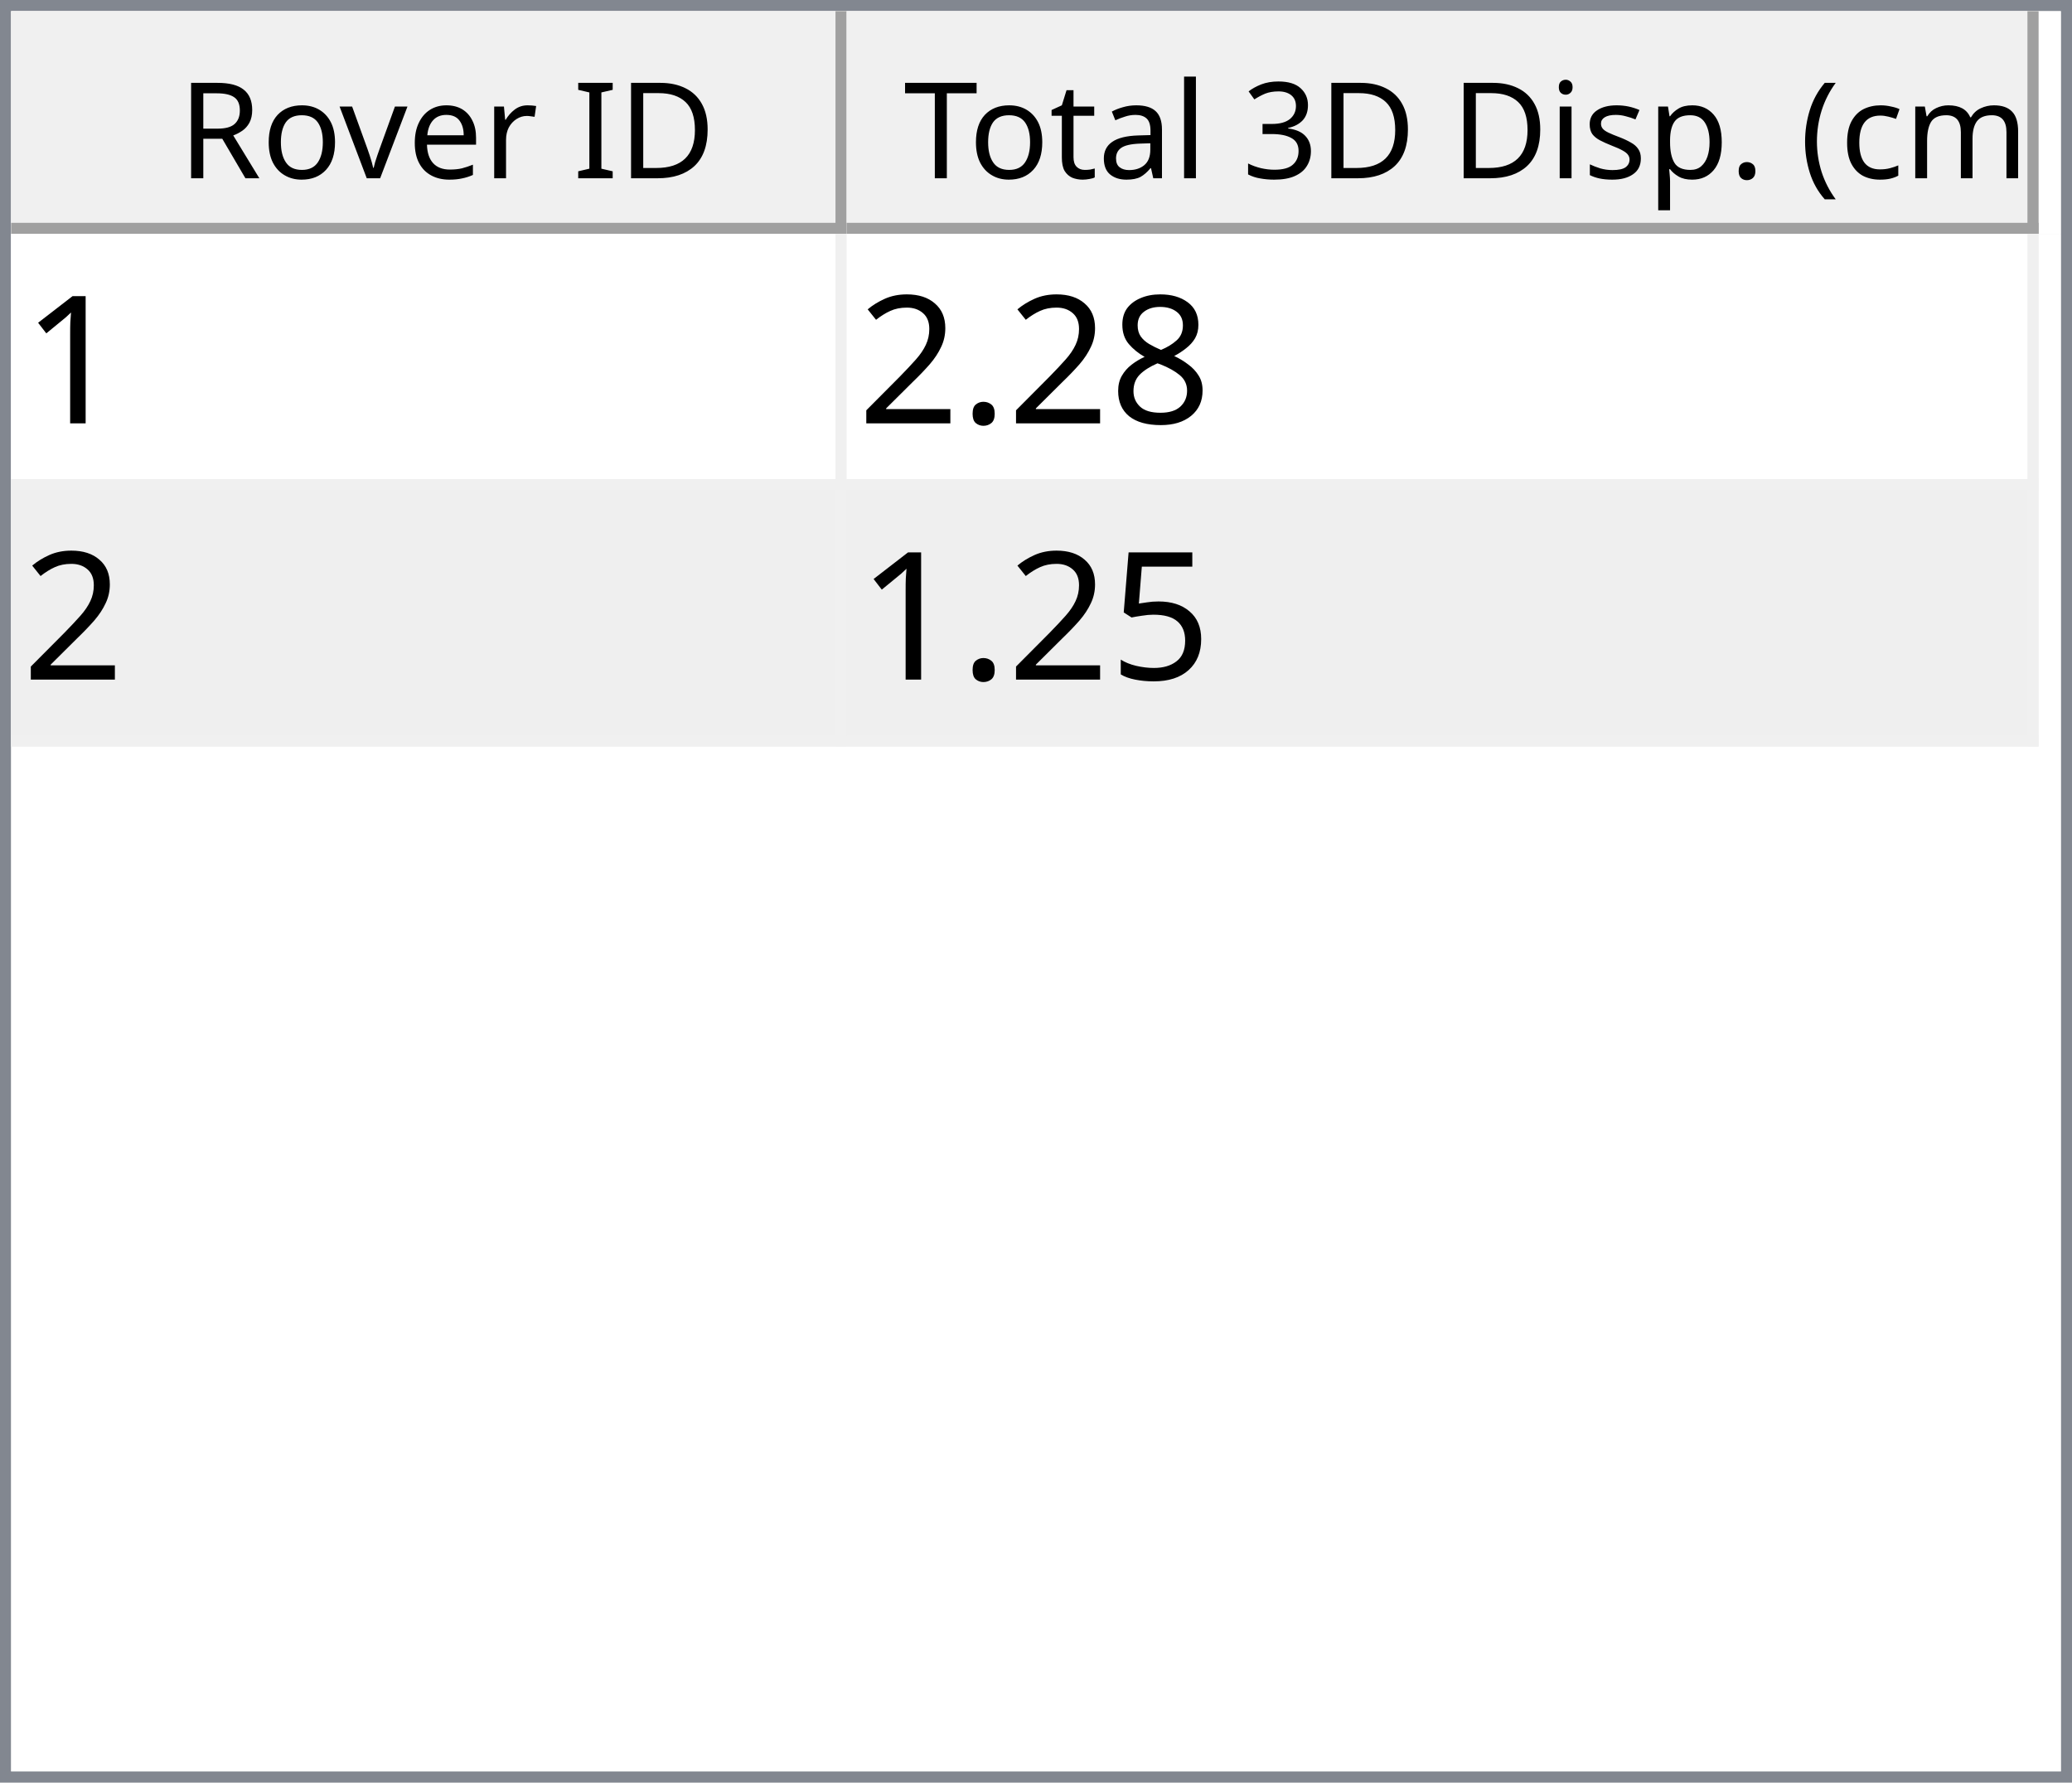
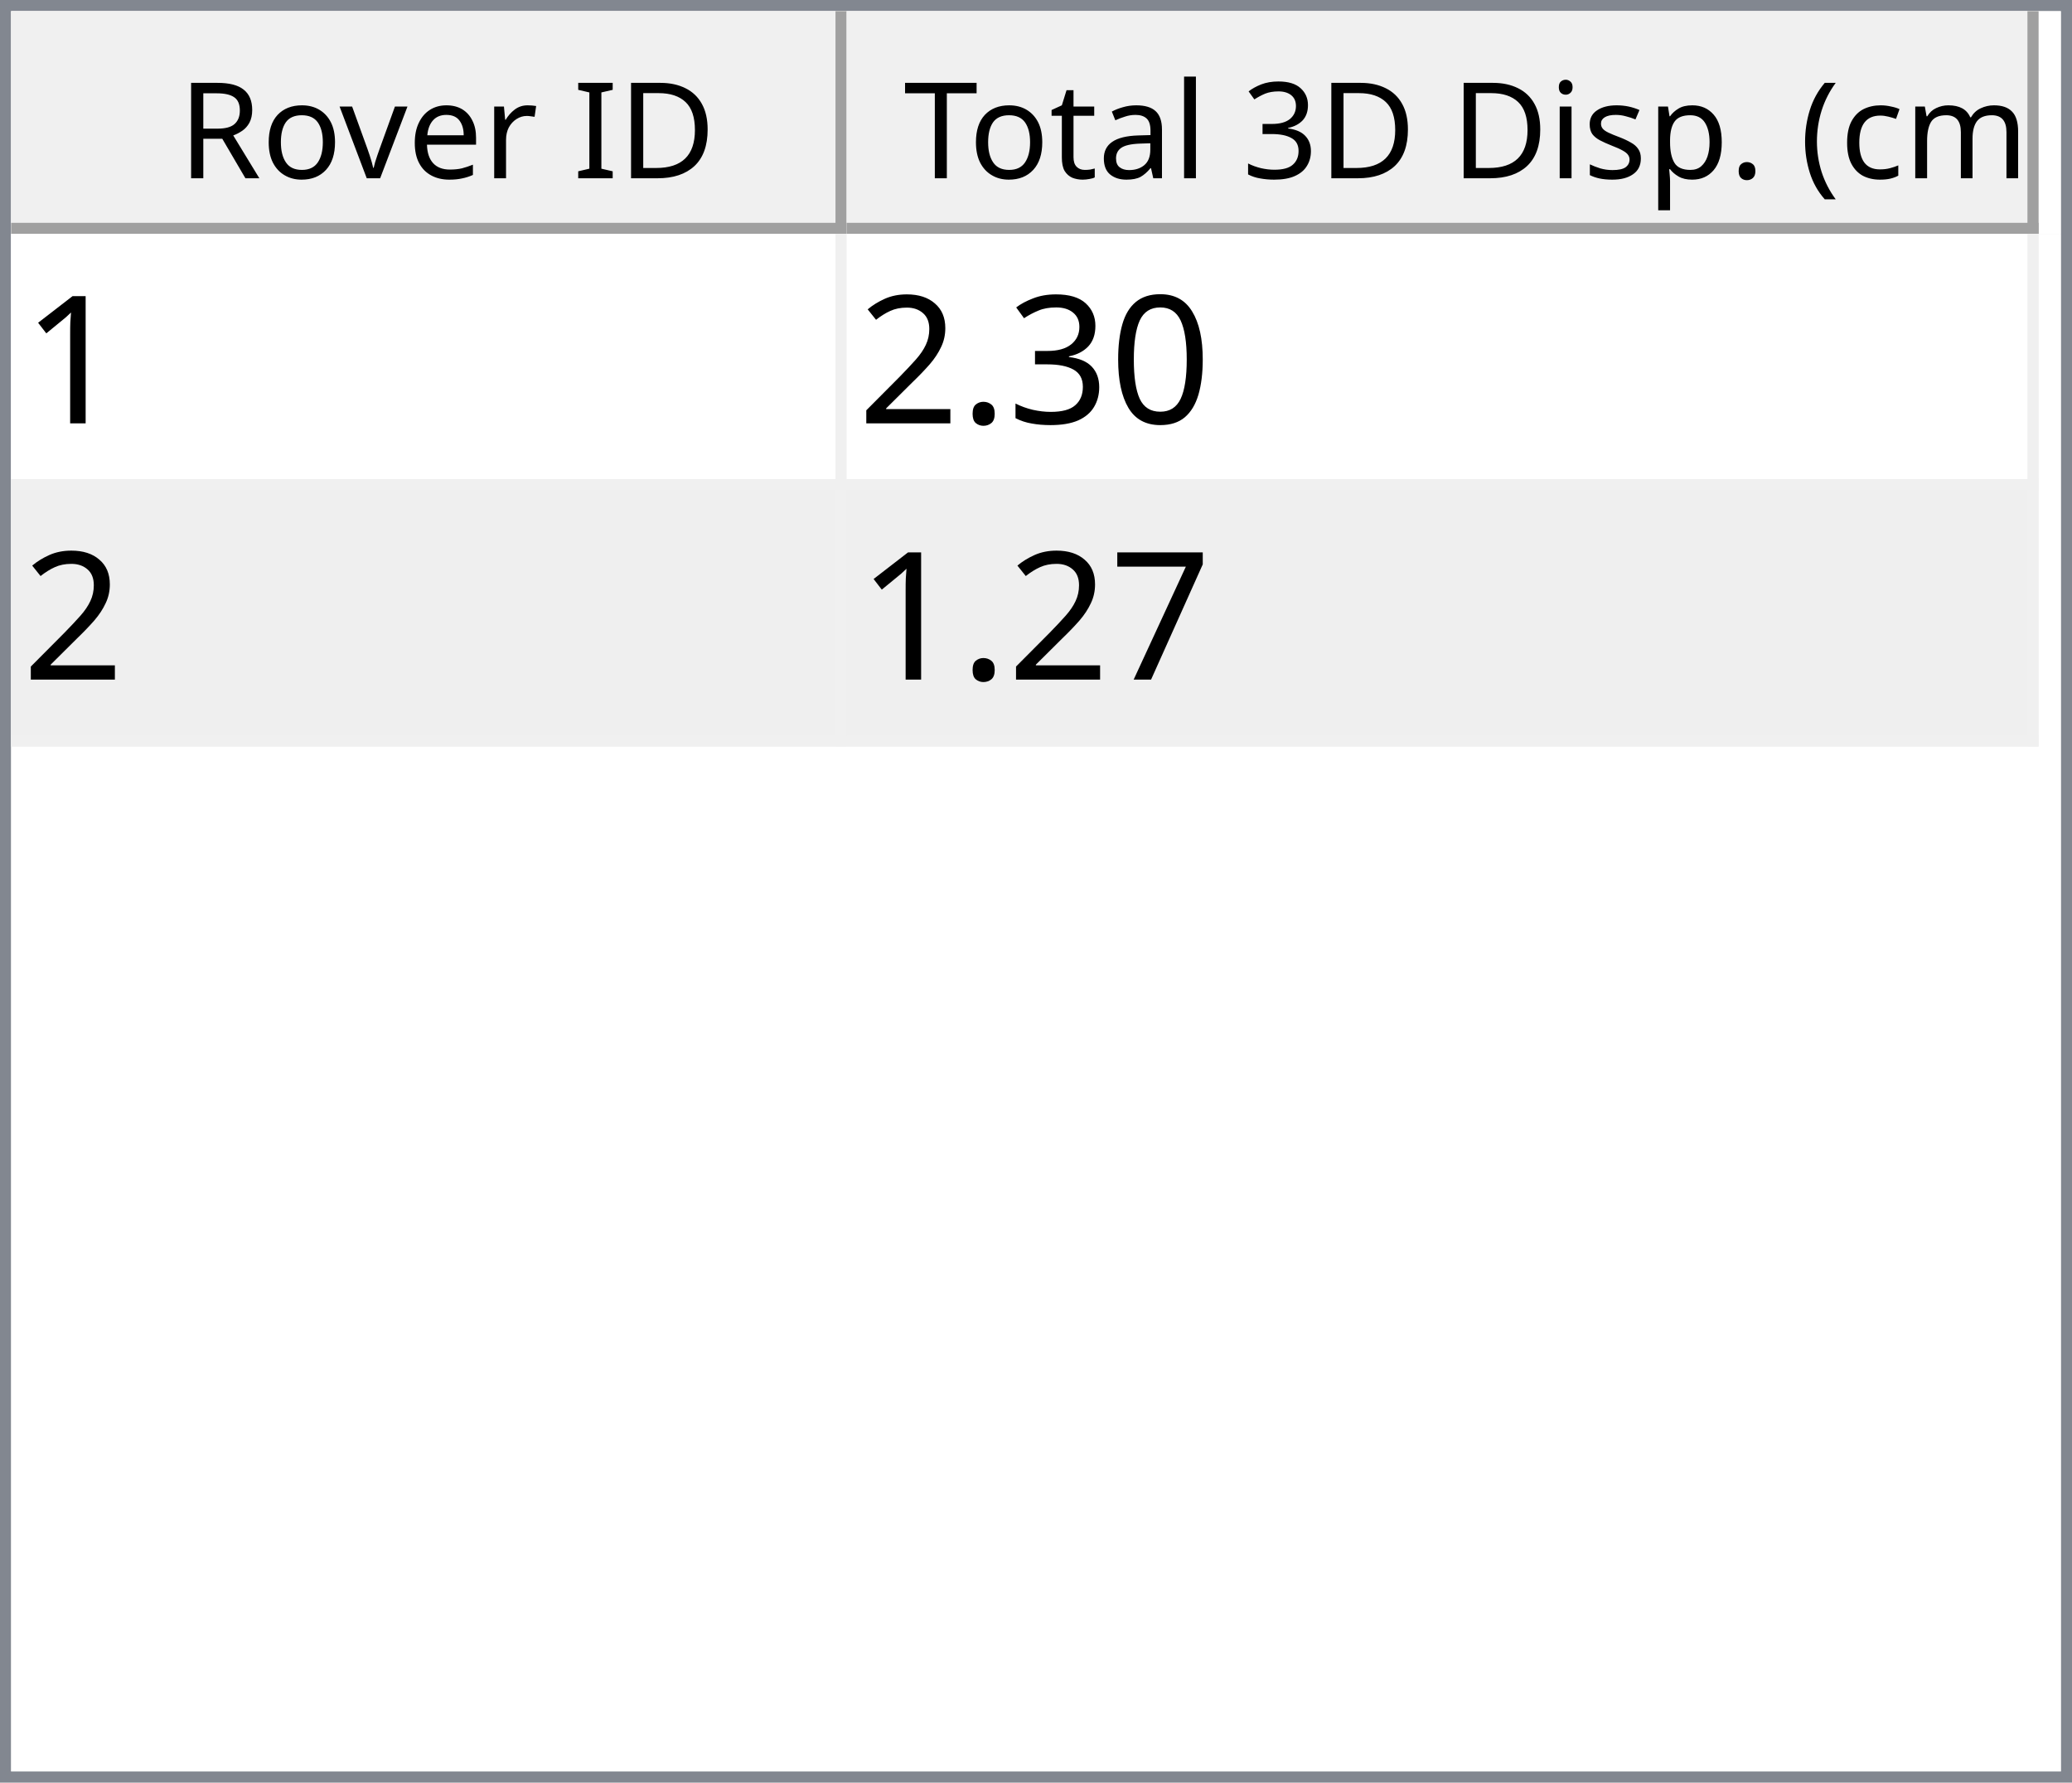
<svg xmlns="http://www.w3.org/2000/svg" style="fill-opacity:1; color-rendering:auto; color-interpolation:auto; text-rendering:auto; stroke:black; stroke-linecap:square; stroke-miterlimit:10; shape-rendering:auto; stroke-opacity:1; fill:black; stroke-dasharray:none; font-weight:normal; stroke-width:1; font-family:'Dialog'; font-style:normal; stroke-linejoin:miter; font-size:12px; stroke-dashoffset:0; image-rendering:auto;" width="186" height="160">
  <defs id="genericDefs" />
  <g>
    <defs id="defs1">
      <clipPath clipPathUnits="userSpaceOnUse" id="clipPath1">
        <path d="M0 0 L186 0 L186 160 L0 160 L0 0 Z" />
      </clipPath>
      <clipPath clipPathUnits="userSpaceOnUse" id="clipPath2">
        <path d="M0 0 L0 160 L186 160 L186 0 Z" />
      </clipPath>
      <clipPath clipPathUnits="userSpaceOnUse" id="clipPath3">
        <path d="M0 0 L0 20 L184 20 L184 0 Z" />
      </clipPath>
      <clipPath clipPathUnits="userSpaceOnUse" id="clipPath4">
        <path d="M0 0 L0 20 L75 20 L75 0 Z" />
      </clipPath>
      <clipPath clipPathUnits="userSpaceOnUse" id="clipPath5">
        <path d="M1 1 L1 19 L74 19 L74 1 Z" />
      </clipPath>
      <clipPath clipPathUnits="userSpaceOnUse" id="clipPath6">
        <path d="M0 0 L0 18 L73 18 L73 0 Z" />
      </clipPath>
      <clipPath clipPathUnits="userSpaceOnUse" id="clipPath7">
        <path d="M-0.5 -0.5 L-0.5 19.5 L74.5 19.5 L74.5 -0.5 Z" />
      </clipPath>
      <clipPath clipPathUnits="userSpaceOnUse" id="clipPath8">
        <path d="M0 0 L0 20 L107 20 L107 0 Z" />
      </clipPath>
      <clipPath clipPathUnits="userSpaceOnUse" id="clipPath9">
        <path d="M1 1 L1 19 L106 19 L106 1 Z" />
      </clipPath>
      <clipPath clipPathUnits="userSpaceOnUse" id="clipPath10">
        <path d="M0 0 L0 18 L105 18 L105 0 Z" />
      </clipPath>
      <clipPath clipPathUnits="userSpaceOnUse" id="clipPath11">
        <path d="M-0.5 -0.5 L-0.5 19.5 L106.5 19.5 L106.5 -0.5 Z" />
      </clipPath>
      <clipPath clipPathUnits="userSpaceOnUse" id="clipPath12">
        <path d="M0 0 L0 138 L184 138 L184 0 Z" />
      </clipPath>
      <clipPath clipPathUnits="userSpaceOnUse" id="clipPath13">
        <path d="M0 0 L0 46 L182 46 L182 0 Z" />
      </clipPath>
      <clipPath clipPathUnits="userSpaceOnUse" id="clipPath14">
        <path d="M-0.5 -0.5 L-0.5 45.5 L181.5 45.5 L181.5 -0.5 Z" />
      </clipPath>
      <clipPath clipPathUnits="userSpaceOnUse" id="clipPath15">
        <path d="M0 0 L0 22 L74 22 L74 0 Z" />
      </clipPath>
      <clipPath clipPathUnits="userSpaceOnUse" id="clipPath16">
        <path d="M0 0 L0 22 L106 22 L106 0 Z" />
      </clipPath>
      <font horiz-adv-x="64.551" id="font1">
        <font-face ascent="107.91" descent="25.098" units-per-em="100" style="font-style:normal; font-family:Segoe UI; font-weight:normal;" />
        <missing-glyph horiz-adv-x="64.551" d="M8.109 0 L8.109 68.266 L56.453 68.266 L56.453 0 L8.109 0 ZM15.328 7.234 L49.219 7.234 L49.219 61.031 L15.328 61.031 L15.328 7.234 Z" />
        <glyph unicode="D" horiz-adv-x="70.117" d="M9.188 0 L9.188 70.016 L28.516 70.016 Q65.531 70.016 65.531 35.891 Q65.531 19.672 55.25 9.836 Q44.969 0 27.734 0 L9.188 0 ZM17.391 62.594 L17.391 7.422 L27.828 7.422 Q41.609 7.422 49.273 14.797 Q56.938 22.172 56.938 35.688 Q56.938 62.594 28.328 62.594 L17.391 62.594 Z" />
        <glyph unicode="I" horiz-adv-x="26.611" d="M17.391 0 L9.188 0 L9.188 70.016 L17.391 70.016 L17.391 0 Z" />
        <glyph unicode=" " horiz-adv-x="27.393" d="" />
        <glyph unicode="r" horiz-adv-x="34.766" d="M34.188 41.891 Q32.078 43.5 28.125 43.5 Q23 43.5 19.555 38.672 Q16.109 33.844 16.109 25.484 L16.109 0 L8.109 0 L8.109 50 L16.109 50 L16.109 39.703 L16.312 39.703 Q18.016 44.969 21.531 47.922 Q25.047 50.875 29.391 50.875 Q32.516 50.875 34.188 50.203 L34.188 41.891 Z" />
        <glyph unicode="e" horiz-adv-x="52.295" d="M48.297 23 L12.984 23 Q13.188 14.656 17.484 10.109 Q21.781 5.562 29.297 5.562 Q37.75 5.562 44.828 11.141 L44.828 3.609 Q38.234 -1.172 27.391 -1.172 Q16.797 -1.172 10.742 5.641 Q4.688 12.453 4.688 24.812 Q4.688 36.469 11.305 43.82 Q17.922 51.172 27.734 51.172 Q37.547 51.172 42.922 44.828 Q48.297 38.484 48.297 27.203 L48.297 23 ZM40.094 29.781 Q40.047 36.719 36.75 40.578 Q33.453 44.438 27.594 44.438 Q21.922 44.438 17.969 40.383 Q14.016 36.328 13.094 29.781 L40.094 29.781 Z" />
        <glyph unicode="v" horiz-adv-x="47.9" d="M47.406 50 L27.484 0 L19.625 0 L0.688 50 L9.469 50 L22.172 13.672 Q23.578 9.672 23.922 6.688 L24.125 6.688 Q24.609 10.453 25.688 13.484 L38.969 50 L47.406 50 Z" />
        <glyph unicode="o" horiz-adv-x="58.594" d="M29 -1.172 Q17.922 -1.172 11.305 5.836 Q4.688 12.844 4.688 24.422 Q4.688 37.016 11.57 44.094 Q18.453 51.172 30.172 51.172 Q41.359 51.172 47.633 44.289 Q53.906 37.406 53.906 25.203 Q53.906 13.234 47.141 6.031 Q40.375 -1.172 29 -1.172 ZM29.594 44.438 Q21.875 44.438 17.383 39.188 Q12.891 33.938 12.891 24.703 Q12.891 15.828 17.43 10.695 Q21.969 5.562 29.594 5.562 Q37.359 5.562 41.531 10.594 Q45.703 15.625 45.703 24.906 Q45.703 34.281 41.531 39.359 Q37.359 44.438 29.594 44.438 Z" />
        <glyph unicode="R" horiz-adv-x="59.814" d="M59.375 0 L49.609 0 L37.891 19.625 Q36.281 22.359 34.766 24.289 Q33.25 26.219 31.664 27.438 Q30.078 28.656 28.25 29.219 Q26.422 29.781 24.125 29.781 L17.391 29.781 L17.391 0 L9.188 0 L9.188 70.016 L30.078 70.016 Q34.672 70.016 38.555 68.867 Q42.438 67.719 45.289 65.375 Q48.141 63.031 49.758 59.547 Q51.375 56.062 51.375 51.375 Q51.375 47.703 50.273 44.656 Q49.172 41.609 47.148 39.211 Q45.125 36.812 42.266 35.133 Q39.406 33.453 35.844 32.516 L35.844 32.328 Q37.594 31.547 38.891 30.547 Q40.188 29.547 41.359 28.18 Q42.531 26.812 43.68 25.078 Q44.828 23.344 46.234 21.047 L59.375 0 ZM17.391 62.594 L17.391 37.203 L28.516 37.203 Q31.594 37.203 34.203 38.133 Q36.812 39.062 38.719 40.797 Q40.625 42.531 41.703 45.047 Q42.781 47.562 42.781 50.688 Q42.781 56.297 39.141 59.445 Q35.5 62.594 28.609 62.594 L17.391 62.594 Z" />
        <glyph unicode=")" horiz-adv-x="30.176" d="M8.297 -15.922 L1.172 -15.922 Q16.406 2.344 16.406 26.812 Q16.406 51.469 1.078 70.016 L8.297 70.016 Q23.531 52.156 23.531 26.703 Q23.531 1.375 8.297 -15.922 Z" />
        <glyph unicode="m" horiz-adv-x="86.133" d="M79.109 0 L71.094 0 L71.094 28.719 Q71.094 37.016 68.531 40.727 Q65.969 44.438 59.906 44.438 Q54.781 44.438 51.195 39.75 Q47.609 35.062 47.609 28.516 L47.609 0 L39.594 0 L39.594 29.688 Q39.594 44.438 28.219 44.438 Q22.953 44.438 19.531 40.016 Q16.109 35.594 16.109 28.516 L16.109 0 L8.109 0 L8.109 50 L16.109 50 L16.109 42.094 L16.312 42.094 Q21.625 51.172 31.844 51.172 Q36.969 51.172 40.773 48.312 Q44.578 45.453 46 40.828 Q51.562 51.172 62.594 51.172 Q79.109 51.172 79.109 30.812 L79.109 0 Z" />
        <glyph unicode="c" horiz-adv-x="46.191" d="M42.188 2.297 Q36.422 -1.172 28.516 -1.172 Q17.828 -1.172 11.258 5.789 Q4.688 12.75 4.688 23.828 Q4.688 36.188 11.766 43.68 Q18.844 51.172 30.672 51.172 Q37.25 51.172 42.281 48.734 L42.281 40.531 Q36.719 44.438 30.375 44.438 Q22.703 44.438 17.797 38.945 Q12.891 33.453 12.891 24.516 Q12.891 15.719 17.508 10.641 Q22.125 5.562 29.891 5.562 Q36.422 5.562 42.188 9.906 L42.188 2.297 Z" />
        <glyph unicode="(" horiz-adv-x="30.176" d="M29.109 -15.922 L21.969 -15.922 Q6.844 1.375 6.844 26.703 Q6.844 52.156 21.969 70.016 L29.203 70.016 Q13.875 51.469 13.875 26.812 Q13.875 2.344 29.109 -15.922 Z" />
        <glyph unicode="." horiz-adv-x="21.68" d="M10.891 -1.078 Q8.641 -1.078 7.055 0.539 Q5.469 2.156 5.469 4.391 Q5.469 6.641 7.055 8.273 Q8.641 9.906 10.891 9.906 Q13.188 9.906 14.797 8.273 Q16.406 6.641 16.406 4.391 Q16.406 2.156 14.797 0.539 Q13.188 -1.078 10.891 -1.078 Z" />
        <glyph unicode="p" horiz-adv-x="58.789" d="M16.312 7.234 L16.109 7.234 L16.109 -23 L8.109 -23 L8.109 50 L16.109 50 L16.109 41.219 L16.312 41.219 Q22.219 51.172 33.594 51.172 Q43.266 51.172 48.688 44.461 Q54.109 37.75 54.109 26.469 Q54.109 13.922 48 6.375 Q41.891 -1.172 31.297 -1.172 Q21.578 -1.172 16.312 7.234 ZM16.109 27.391 L16.109 20.406 Q16.109 14.203 20.141 9.883 Q24.172 5.562 30.375 5.562 Q37.641 5.562 41.773 11.133 Q45.906 16.703 45.906 26.609 Q45.906 34.969 42.047 39.703 Q38.188 44.438 31.594 44.438 Q24.609 44.438 20.359 39.578 Q16.109 34.719 16.109 27.391 Z" />
        <glyph unicode="s" horiz-adv-x="42.432" d="M5.078 1.812 L5.078 10.406 Q11.625 5.562 19.484 5.562 Q30.031 5.562 30.031 12.594 Q30.031 14.594 29.125 15.992 Q28.219 17.391 26.68 18.461 Q25.141 19.531 23.07 20.383 Q21 21.234 18.609 22.172 Q15.281 23.484 12.766 24.828 Q10.25 26.172 8.57 27.859 Q6.891 29.547 6.031 31.695 Q5.172 33.844 5.172 36.719 Q5.172 40.234 6.789 42.945 Q8.406 45.656 11.086 47.484 Q13.766 49.312 17.211 50.242 Q20.656 51.172 24.312 51.172 Q30.812 51.172 35.938 48.922 L35.938 40.828 Q30.422 44.438 23.25 44.438 Q21 44.438 19.195 43.922 Q17.391 43.406 16.094 42.477 Q14.797 41.547 14.086 40.258 Q13.375 38.969 13.375 37.406 Q13.375 35.453 14.086 34.133 Q14.797 32.812 16.164 31.789 Q17.531 30.766 19.484 29.938 Q21.438 29.109 23.922 28.125 Q27.25 26.859 29.883 25.516 Q32.516 24.172 34.375 22.484 Q36.234 20.797 37.234 18.602 Q38.234 16.406 38.234 13.375 Q38.234 9.672 36.602 6.938 Q34.969 4.203 32.234 2.398 Q29.5 0.594 25.93 -0.289 Q22.359 -1.172 18.453 -1.172 Q10.75 -1.172 5.078 1.812 Z" />
        <glyph unicode="i" horiz-adv-x="24.219" d="M12.203 62.703 Q10.062 62.703 8.547 64.164 Q7.031 65.625 7.031 67.875 Q7.031 70.125 8.547 71.609 Q10.062 73.094 12.203 73.094 Q14.406 73.094 15.945 71.609 Q17.484 70.125 17.484 67.875 Q17.484 65.719 15.945 64.211 Q14.406 62.703 12.203 62.703 ZM16.109 0 L8.109 0 L8.109 50 L16.109 50 L16.109 0 Z" />
        <glyph unicode="3" horiz-adv-x="53.906" d="M46.531 19.828 Q46.531 15.094 44.75 11.211 Q42.969 7.328 39.719 4.57 Q36.469 1.812 31.93 0.297 Q27.391 -1.219 21.922 -1.219 Q11.922 -1.219 6 2.594 L6 11.188 Q13.094 5.609 22.219 5.609 Q25.875 5.609 28.828 6.539 Q31.781 7.469 33.906 9.227 Q36.031 10.984 37.18 13.477 Q38.328 15.969 38.328 19.094 Q38.328 32.812 18.797 32.812 L12.984 32.812 L12.984 39.594 L18.5 39.594 Q35.797 39.594 35.797 52.484 Q35.797 64.406 22.609 64.406 Q15.188 64.406 8.688 59.422 L8.688 67.188 Q15.375 71.188 24.609 71.188 Q29 71.188 32.57 69.969 Q36.141 68.75 38.68 66.555 Q41.219 64.359 42.609 61.281 Q44 58.203 44 54.5 Q44 40.672 30.031 36.719 L30.031 36.531 Q33.594 36.141 36.625 34.797 Q39.656 33.453 41.852 31.305 Q44.047 29.156 45.289 26.25 Q46.531 23.344 46.531 19.828 Z" />
        <glyph unicode="l" horiz-adv-x="24.219" d="M16.109 0 L8.109 0 L8.109 74.031 L16.109 74.031 L16.109 0 Z" />
        <glyph unicode="a" horiz-adv-x="50.879" d="M43.891 0 L35.891 0 L35.891 7.812 L35.688 7.812 Q30.469 -1.172 20.312 -1.172 Q12.844 -1.172 8.617 2.781 Q4.391 6.734 4.391 13.281 Q4.391 27.297 20.906 29.594 L35.891 31.688 Q35.891 44.438 25.594 44.438 Q16.547 44.438 9.281 38.281 L9.281 46.484 Q16.656 51.172 26.266 51.172 Q43.891 51.172 43.891 32.516 L43.891 0 ZM35.891 25.297 L23.828 23.641 Q18.266 22.859 15.43 20.875 Q12.594 18.891 12.594 13.875 Q12.594 10.203 15.211 7.883 Q17.828 5.562 22.172 5.562 Q28.125 5.562 32.008 9.742 Q35.891 13.922 35.891 20.312 L35.891 25.297 Z" />
        <glyph unicode="t" horiz-adv-x="33.887" d="M31.297 0.484 Q28.469 -1.078 23.828 -1.078 Q10.688 -1.078 10.688 13.578 L10.688 43.172 L2.094 43.172 L2.094 50 L10.688 50 L10.688 62.203 L18.703 64.797 L18.703 50 L31.297 50 L31.297 43.172 L18.703 43.172 L18.703 14.984 Q18.703 9.969 20.414 7.82 Q22.125 5.672 26.078 5.672 Q29.109 5.672 31.297 7.328 L31.297 0.484 Z" />
        <glyph unicode="T" horiz-adv-x="52.393" d="M50.594 62.594 L30.375 62.594 L30.375 0 L22.172 0 L22.172 62.594 L2 62.594 L2 70.016 L50.594 70.016 L50.594 62.594 Z" />
      </font>
      <font horiz-adv-x="75.0" id="font2">
        <font-face ascent="100.537" descent="21.973" units-per-em="100" style="font-style:normal; font-family:sans-serif; font-weight:normal;" />
        <missing-glyph horiz-adv-x="75.0" d="M12.5 0 L12.5 62.5 L62.5 62.5 L62.5 0 L12.5 0 ZM14.062 1.562 L60.938 1.562 L60.938 60.938 L14.062 60.938 L14.062 1.562 Z" />
        <glyph unicode="1" horiz-adv-x="55.615" d="M37.25 0 L28.469 0 L28.469 56 Q25.297 52.984 20.141 49.953 Q14.984 46.922 10.891 45.406 L10.891 53.906 Q18.266 57.375 23.781 62.305 Q29.297 67.234 31.594 71.875 L37.25 71.875 L37.25 0 Z" />
-         <glyph unicode="8" horiz-adv-x="55.615" d="M17.672 38.812 Q12.203 40.828 9.57 44.539 Q6.938 48.25 6.938 53.422 Q6.938 61.234 12.555 66.555 Q18.172 71.875 27.484 71.875 Q36.859 71.875 42.578 66.43 Q48.297 60.984 48.297 53.172 Q48.297 48.188 45.68 44.508 Q43.062 40.828 37.75 38.812 Q44.344 36.672 47.781 31.883 Q51.219 27.094 51.219 20.453 Q51.219 11.281 44.727 5.031 Q38.234 -1.219 27.641 -1.219 Q17.047 -1.219 10.547 5.055 Q4.047 11.328 4.047 20.703 Q4.047 27.688 7.594 32.398 Q11.141 37.109 17.672 38.812 ZM15.922 53.719 Q15.922 48.641 19.195 45.414 Q22.469 42.188 27.688 42.188 Q32.766 42.188 36.016 45.383 Q39.266 48.578 39.266 53.219 Q39.266 58.062 35.914 61.359 Q32.562 64.656 27.594 64.656 Q22.562 64.656 19.242 61.43 Q15.922 58.203 15.922 53.719 ZM13.094 20.656 Q13.094 16.891 14.875 13.375 Q16.656 9.859 20.172 7.93 Q23.688 6 27.734 6 Q34.031 6 38.133 10.055 Q42.234 14.109 42.234 20.359 Q42.234 26.703 38.016 30.859 Q33.797 35.016 27.438 35.016 Q21.234 35.016 17.164 30.914 Q13.094 26.812 13.094 20.656 Z" />
+         <glyph unicode="0" horiz-adv-x="55.615" d="M4.156 35.297 Q4.156 48 6.766 55.742 Q9.375 63.484 14.523 67.68 Q19.672 71.875 27.484 71.875 Q33.25 71.875 37.594 69.555 Q41.938 67.234 44.773 62.867 Q47.609 58.5 49.219 52.227 Q50.828 45.953 50.828 35.297 Q50.828 22.703 48.242 14.969 Q45.656 7.234 40.508 3.008 Q35.359 -1.219 27.484 -1.219 Q17.141 -1.219 11.234 6.203 Q4.156 15.141 4.156 35.297 ZM13.188 35.297 Q13.188 17.672 17.312 11.836 Q21.438 6 27.484 6 Q33.547 6 37.672 11.859 Q41.797 17.719 41.797 35.297 Q41.797 52.984 37.672 58.789 Q33.547 64.594 27.391 64.594 Q21.344 64.594 17.719 59.469 Q13.188 52.938 13.188 35.297 Z" />
+         <glyph unicode="3" horiz-adv-x="55.615" d="M4.203 18.891 L12.984 20.062 Q14.5 12.594 18.141 9.297 Q21.781 6 27 6 Q33.203 6 37.477 10.297 Q41.75 14.594 41.75 20.953 Q41.75 27 37.797 30.93 Q33.844 34.859 27.734 34.859 Q25.25 34.859 21.531 33.891 L22.516 41.609 Q23.391 41.5 23.922 41.5 Q29.547 41.5 34.039 44.43 Q38.531 47.359 38.531 53.469 Q38.531 58.297 35.258 61.477 Q31.984 64.656 26.812 64.656 Q21.688 64.656 18.266 61.43 Q14.844 58.203 13.875 51.766 L5.078 53.328 Q6.688 62.156 12.398 67.016 Q18.109 71.875 26.609 71.875 Q32.469 71.875 37.398 69.359 Q42.328 66.844 44.945 62.5 Q47.562 58.156 47.562 53.266 Q47.562 48.641 45.07 44.828 Q42.578 41.016 37.703 38.766 Q44.047 37.312 47.562 32.695 Q51.078 28.078 51.078 21.141 Q51.078 11.766 44.242 5.25 Q37.406 -1.266 26.953 -1.266 Q17.531 -1.266 11.305 4.352 Q5.078 9.969 4.203 18.891 Z" />
        <glyph unicode="." horiz-adv-x="27.783" d="M9.078 0 L9.078 10.016 L19.094 10.016 L19.094 0 L9.078 0 Z" />
        <glyph unicode="2" horiz-adv-x="55.615" d="M50.344 8.453 L50.344 0 L3.031 0 Q2.938 3.172 4.047 6.109 Q5.859 10.938 9.836 15.625 Q13.812 20.312 21.344 26.469 Q33.016 36.031 37.117 41.625 Q41.219 47.219 41.219 52.203 Q41.219 57.422 37.477 61.008 Q33.734 64.594 27.734 64.594 Q21.391 64.594 17.578 60.789 Q13.766 56.984 13.719 50.25 L4.688 51.172 Q5.609 61.281 11.664 66.578 Q17.719 71.875 27.938 71.875 Q38.234 71.875 44.242 66.164 Q50.25 60.453 50.25 52 Q50.25 47.703 48.492 43.555 Q46.734 39.406 42.656 34.812 Q38.578 30.219 29.109 22.219 Q21.188 15.578 18.945 13.211 Q16.703 10.844 15.234 8.453 L50.344 8.453 Z" />
-         <glyph unicode="5" horiz-adv-x="55.615" d="M4.156 18.75 L13.375 19.531 Q14.406 12.797 18.141 9.398 Q21.875 6 27.156 6 Q33.5 6 37.891 10.789 Q42.281 15.578 42.281 23.484 Q42.281 31 38.062 35.352 Q33.844 39.703 27 39.703 Q22.75 39.703 19.336 37.773 Q15.922 35.844 13.969 32.766 L5.719 33.844 L12.641 70.609 L48.25 70.609 L48.25 62.203 L19.672 62.203 L15.828 42.969 Q22.266 47.469 29.344 47.469 Q38.719 47.469 45.164 40.969 Q51.609 34.469 51.609 24.266 Q51.609 14.547 45.953 7.469 Q39.062 -1.219 27.156 -1.219 Q17.391 -1.219 11.211 4.25 Q5.031 9.719 4.156 18.75 Z" />
+         <glyph unicode="7" horiz-adv-x="55.615" d="M4.734 62.203 L4.734 70.656 L51.078 70.656 L51.078 63.812 Q44.234 56.547 37.523 44.484 Q30.812 32.422 27.156 19.672 Q24.516 10.688 23.781 0 L14.75 0 Q14.891 8.453 18.062 20.414 Q21.234 32.375 27.172 43.484 Q33.109 54.594 39.797 62.203 L4.734 62.203 Z" />
      </font>
    </defs>
    <g style="fill:white; stroke:white;">
      <rect x="0" y="0" width="186" style="clip-path:url(#clipPath1); stroke:none;" height="160" />
    </g>
    <g style="fill:white; text-rendering:optimizeSpeed; color-rendering:optimizeSpeed; image-rendering:optimizeSpeed; shape-rendering:crispEdges; stroke:white; color-interpolation:sRGB;">
      <rect x="0" width="186" height="160" y="0" style="stroke:none;" />
      <path style="stroke:none;" d="M0 160 L186 160 L186 0 L0 0 Z" />
    </g>
    <g style="fill:rgb(240,240,240); font-family:'Segoe UI'; stroke:rgb(240,240,240);">
      <rect x="0" y="0" width="186" style="clip-path:url(#clipPath2); stroke:none;" height="160" />
    </g>
    <g style="fill:rgb(130,135,144); font-family:'Segoe UI'; stroke:rgb(130,135,144);">
      <path d="M0 0 L186 0 L186 160 L0 160 L0 0 ZM1 1 L185 1 L185 159 L1 159 L1 1 Z" style="fill-rule:evenodd; clip-path:url(#clipPath2); stroke:none;" />
    </g>
    <g style="fill:white; font-family:'Segoe UI'; stroke:white;" transform="translate(1,1)">
      <rect x="0" y="0" width="184" style="clip-path:url(#clipPath3); stroke:none;" height="20" />
    </g>
    <g style="fill:rgb(240,240,240); font-family:'Segoe UI'; stroke:rgb(240,240,240);" transform="translate(1,1)">
      <rect x="0" y="0" width="75" style="clip-path:url(#clipPath4); stroke:none;" height="20" />
    </g>
    <g style="font-family:'Segoe UI';" transform="translate(2,2)">
      <text x="14" xml:space="preserve" y="14" style="clip-path:url(#clipPath6); stroke:none;">Rover ID</text>
    </g>
    <g style="fill:rgb(160,160,160); font-family:'Segoe UI'; stroke:rgb(160,160,160); stroke-linejoin:bevel;" transform="translate(1.5,1.5)">
      <line x1="74" x2="74" y1="0" style="fill:none; clip-path:url(#clipPath7);" y2="19" />
    </g>
    <g style="fill:rgb(160,160,160); font-family:'Segoe UI'; stroke:rgb(160,160,160); stroke-linejoin:bevel;" transform="matrix(1,0,0,1,1,1) translate(0.5,0.5)">
      <line x1="0" x2="74" y1="19" style="fill:none; clip-path:url(#clipPath7);" y2="19" />
    </g>
    <g style="fill:rgb(240,240,240); font-family:'Segoe UI'; stroke:rgb(240,240,240);" transform="translate(76,1)">
      <rect x="0" y="0" width="107" style="clip-path:url(#clipPath8); stroke:none;" height="20" />
    </g>
    <g style="font-family:'Segoe UI';" transform="translate(77,2)">
      <text x="1" xml:space="preserve" y="14" style="clip-path:url(#clipPath10); stroke:none;"> Total 3D Disp. (cm)</text>
    </g>
    <g style="fill:rgb(160,160,160); font-family:'Segoe UI'; stroke:rgb(160,160,160); stroke-linejoin:bevel;" transform="translate(76.5,1.5)">
      <line x1="106" x2="106" y1="0" style="fill:none; clip-path:url(#clipPath11);" y2="19" />
    </g>
    <g style="fill:rgb(160,160,160); font-family:'Segoe UI'; stroke:rgb(160,160,160); stroke-linejoin:bevel;" transform="matrix(1,0,0,1,76,1) translate(0.5,0.5)">
      <line x1="0" x2="106" y1="19" style="fill:none; clip-path:url(#clipPath11);" y2="19" />
    </g>
    <g style="fill:white; font-family:'Segoe UI'; stroke:white;" transform="translate(1,21)">
      <rect x="0" y="0" width="184" style="clip-path:url(#clipPath12); stroke:none;" height="138" />
    </g>
    <g style="fill:rgb(240,240,240); font-size:16px; font-family:sans-serif; stroke:rgb(240,240,240);" transform="translate(1,21)">
      <rect x="0" y="0" width="182" style="clip-path:url(#clipPath13); stroke:none;" height="46" />
      <line transform="translate(0.5,0.5)" x1="0" x2="181" y1="22" style="clip-path:url(#clipPath14); fill:none; stroke-linejoin:bevel;" y2="22" />
    </g>
    <g transform="matrix(1,0,0,1,1,21) translate(0.5,0.5)" style="fill:rgb(240,240,240); font-size:16px; font-family:sans-serif; stroke:rgb(240,240,240); stroke-linejoin:bevel;">
      <line x1="0" x2="181" y1="45" style="fill:none; clip-path:url(#clipPath14);" y2="45" />
    </g>
    <g transform="matrix(1,0,0,1,1,21) translate(0.5,0.5)" style="fill:rgb(240,240,240); font-size:16px; font-family:sans-serif; stroke:rgb(240,240,240); stroke-linejoin:bevel;">
      <line x1="74" x2="74" y1="0" style="fill:none; clip-path:url(#clipPath14);" y2="45" />
    </g>
    <g transform="matrix(1,0,0,1,1,21) translate(0.5,0.5)" style="fill:rgb(240,240,240); font-size:16px; font-family:sans-serif; stroke:rgb(240,240,240); stroke-linejoin:bevel;">
      <line x1="181" x2="181" y1="0" style="fill:none; clip-path:url(#clipPath14);" y2="45" />
    </g>
    <g style="fill:white; font-size:16px; font-family:sans-serif; stroke:white;" transform="matrix(1,0,0,1,1,21)">
      <rect x="0" y="0" width="74" style="clip-path:url(#clipPath15); stroke:none;" height="22" />
      <text x="1" y="17" style="fill:black; clip-path:url(#clipPath15); stroke:none;" xml:space="preserve">1</text>
    </g>
    <g style="fill:white; font-size:16px; font-family:sans-serif; stroke:white;" transform="matrix(1,0,0,1,1,21) translate(75,0)">
      <rect x="0" y="0" width="106" style="clip-path:url(#clipPath16); stroke:none;" height="22" />
-       <text x="1" y="17" style="fill:black; clip-path:url(#clipPath16); stroke:none;" xml:space="preserve">2.28</text>
+       <text x="1" y="17" style="fill:black; clip-path:url(#clipPath16); stroke:none;" xml:space="preserve">2.30</text>
    </g>
    <g style="fill:rgb(239,239,239); font-size:16px; font-family:sans-serif; stroke:rgb(239,239,239);" transform="matrix(1,0,0,1,1,21) translate(0,23)">
      <rect x="0" y="0" width="74" style="clip-path:url(#clipPath15); stroke:none;" height="22" />
      <text x="1" y="17" style="fill:black; clip-path:url(#clipPath15); stroke:none;" xml:space="preserve">2</text>
    </g>
    <g style="fill:rgb(239,239,239); font-size:16px; font-family:sans-serif; stroke:rgb(239,239,239);" transform="matrix(1,0,0,1,1,21) translate(75,23)">
      <rect x="0" y="0" width="106" style="clip-path:url(#clipPath16); stroke:none;" height="22" />
-       <text x="1" y="17" style="fill:black; clip-path:url(#clipPath16); stroke:none;" xml:space="preserve">1.25</text>
+       <text x="1" y="17" style="fill:black; clip-path:url(#clipPath16); stroke:none;" xml:space="preserve">1.27</text>
    </g>
  </g>
</svg>
